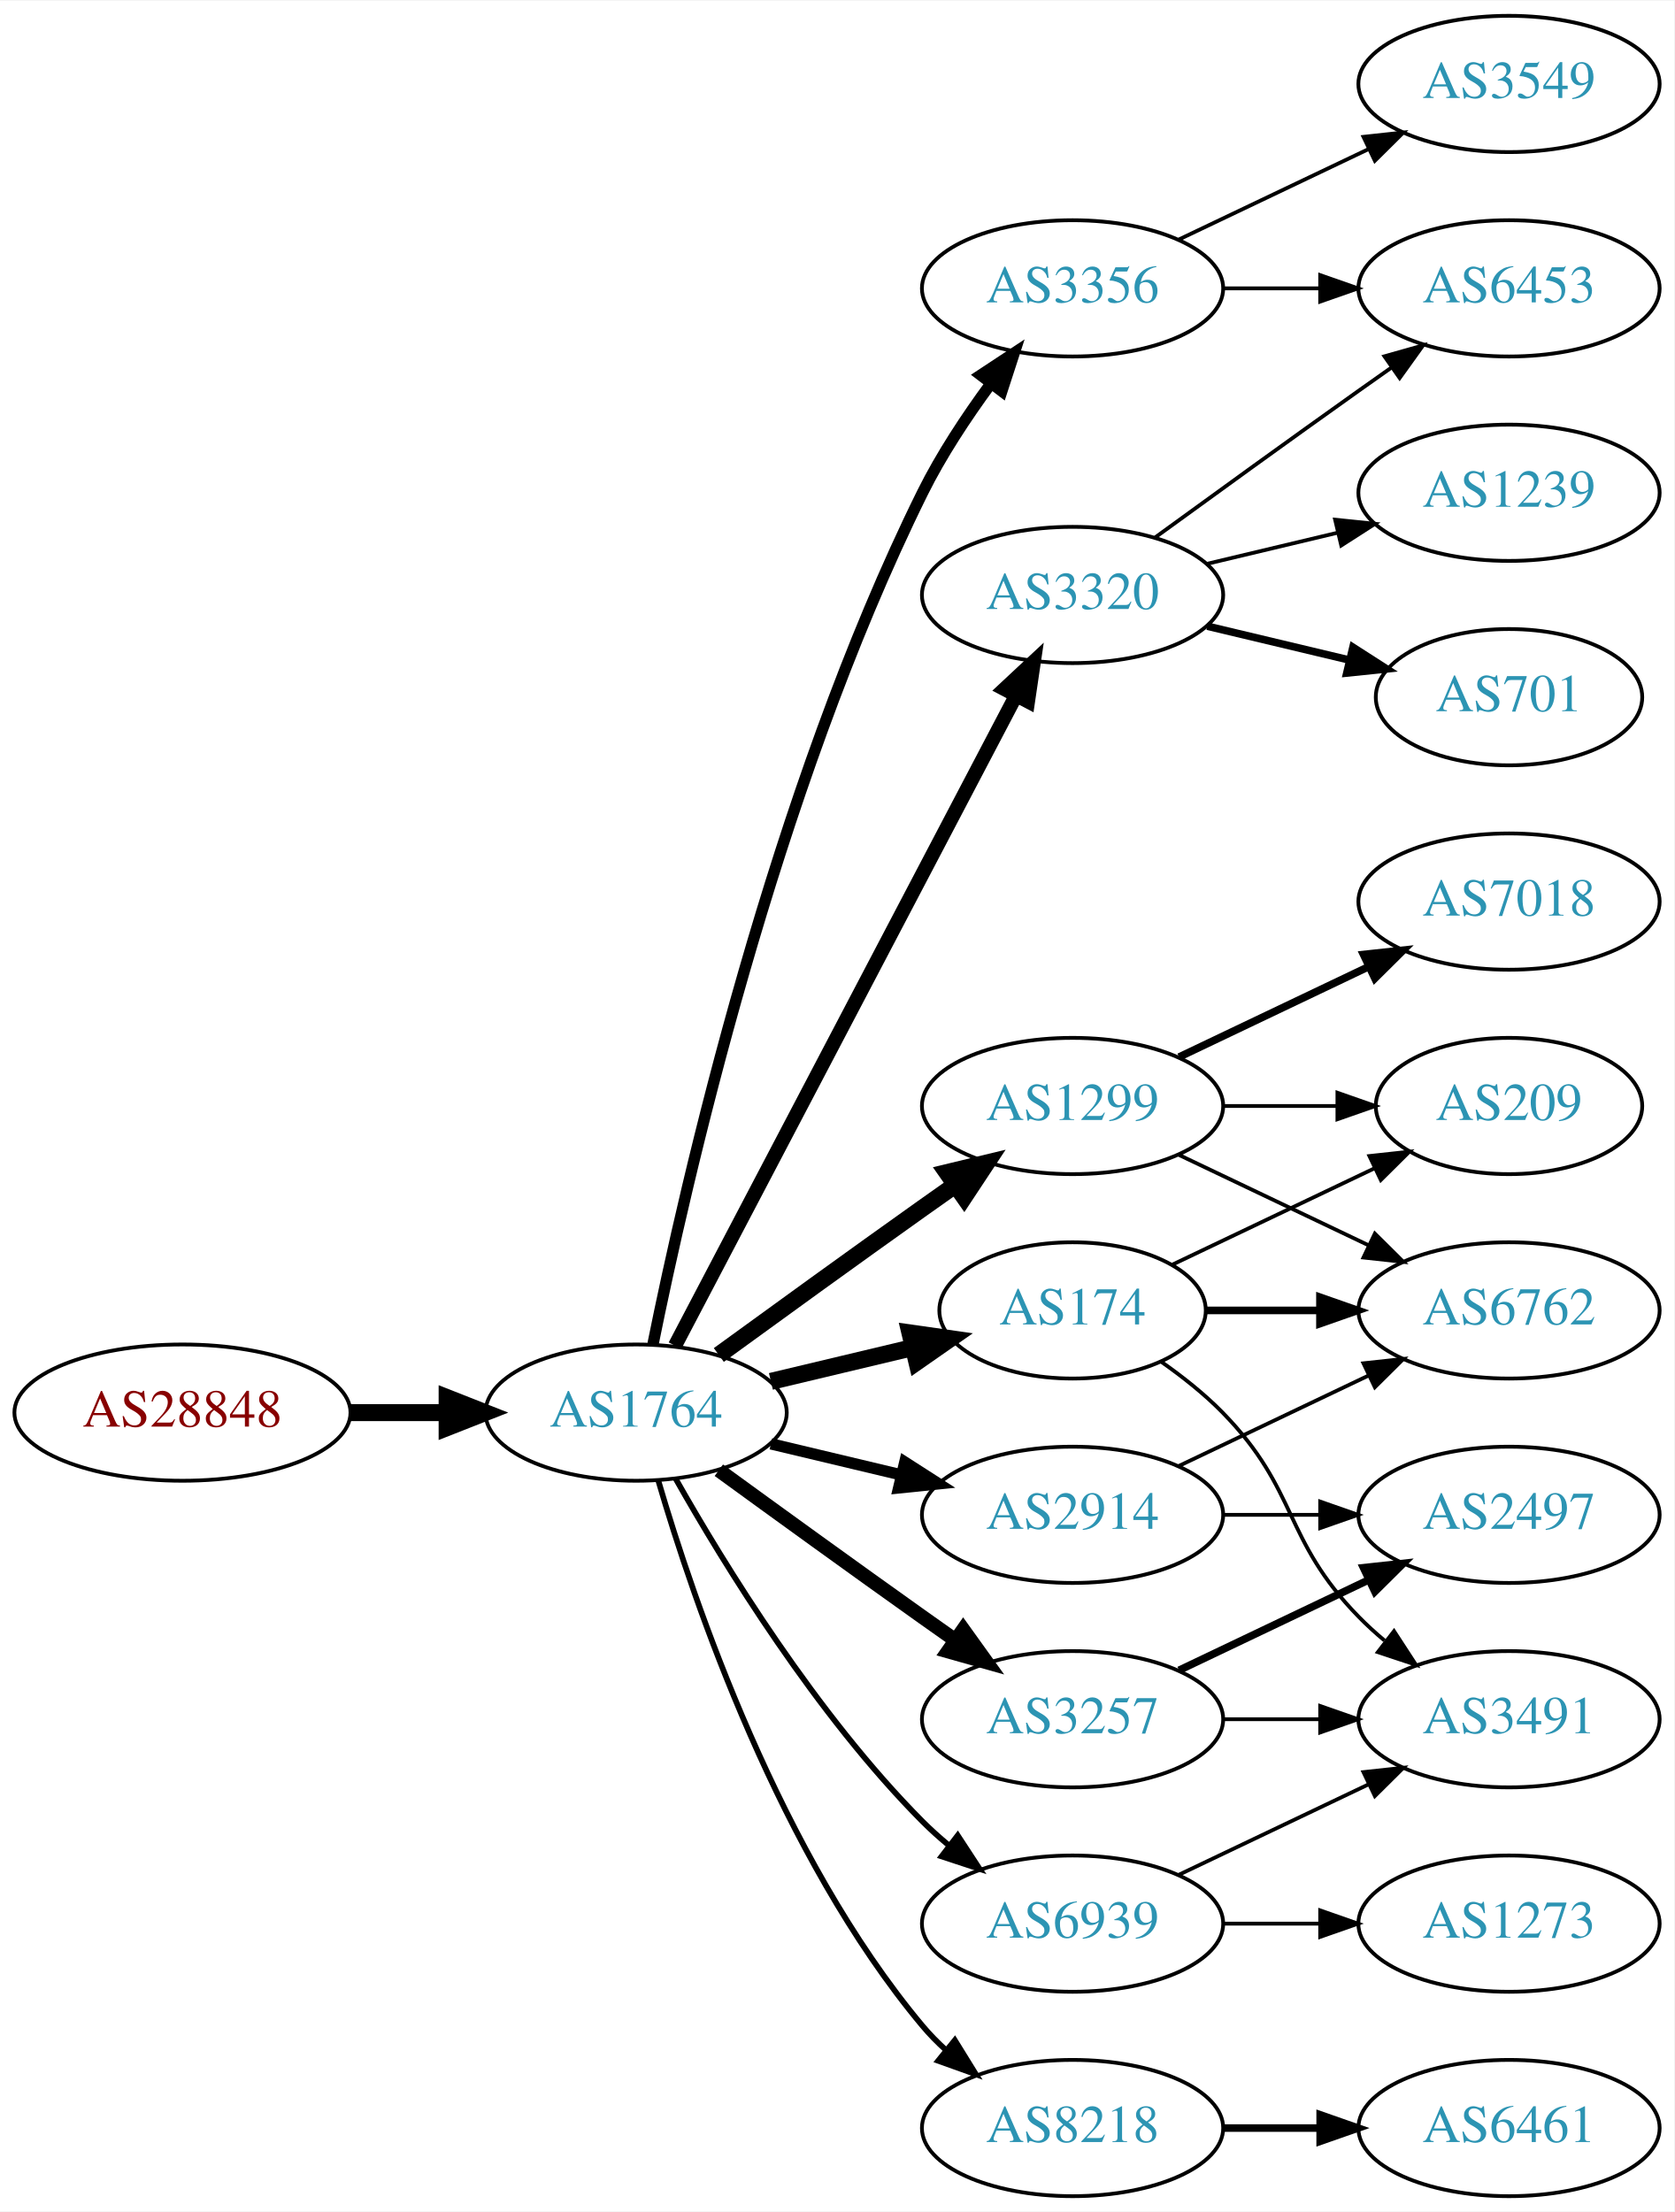
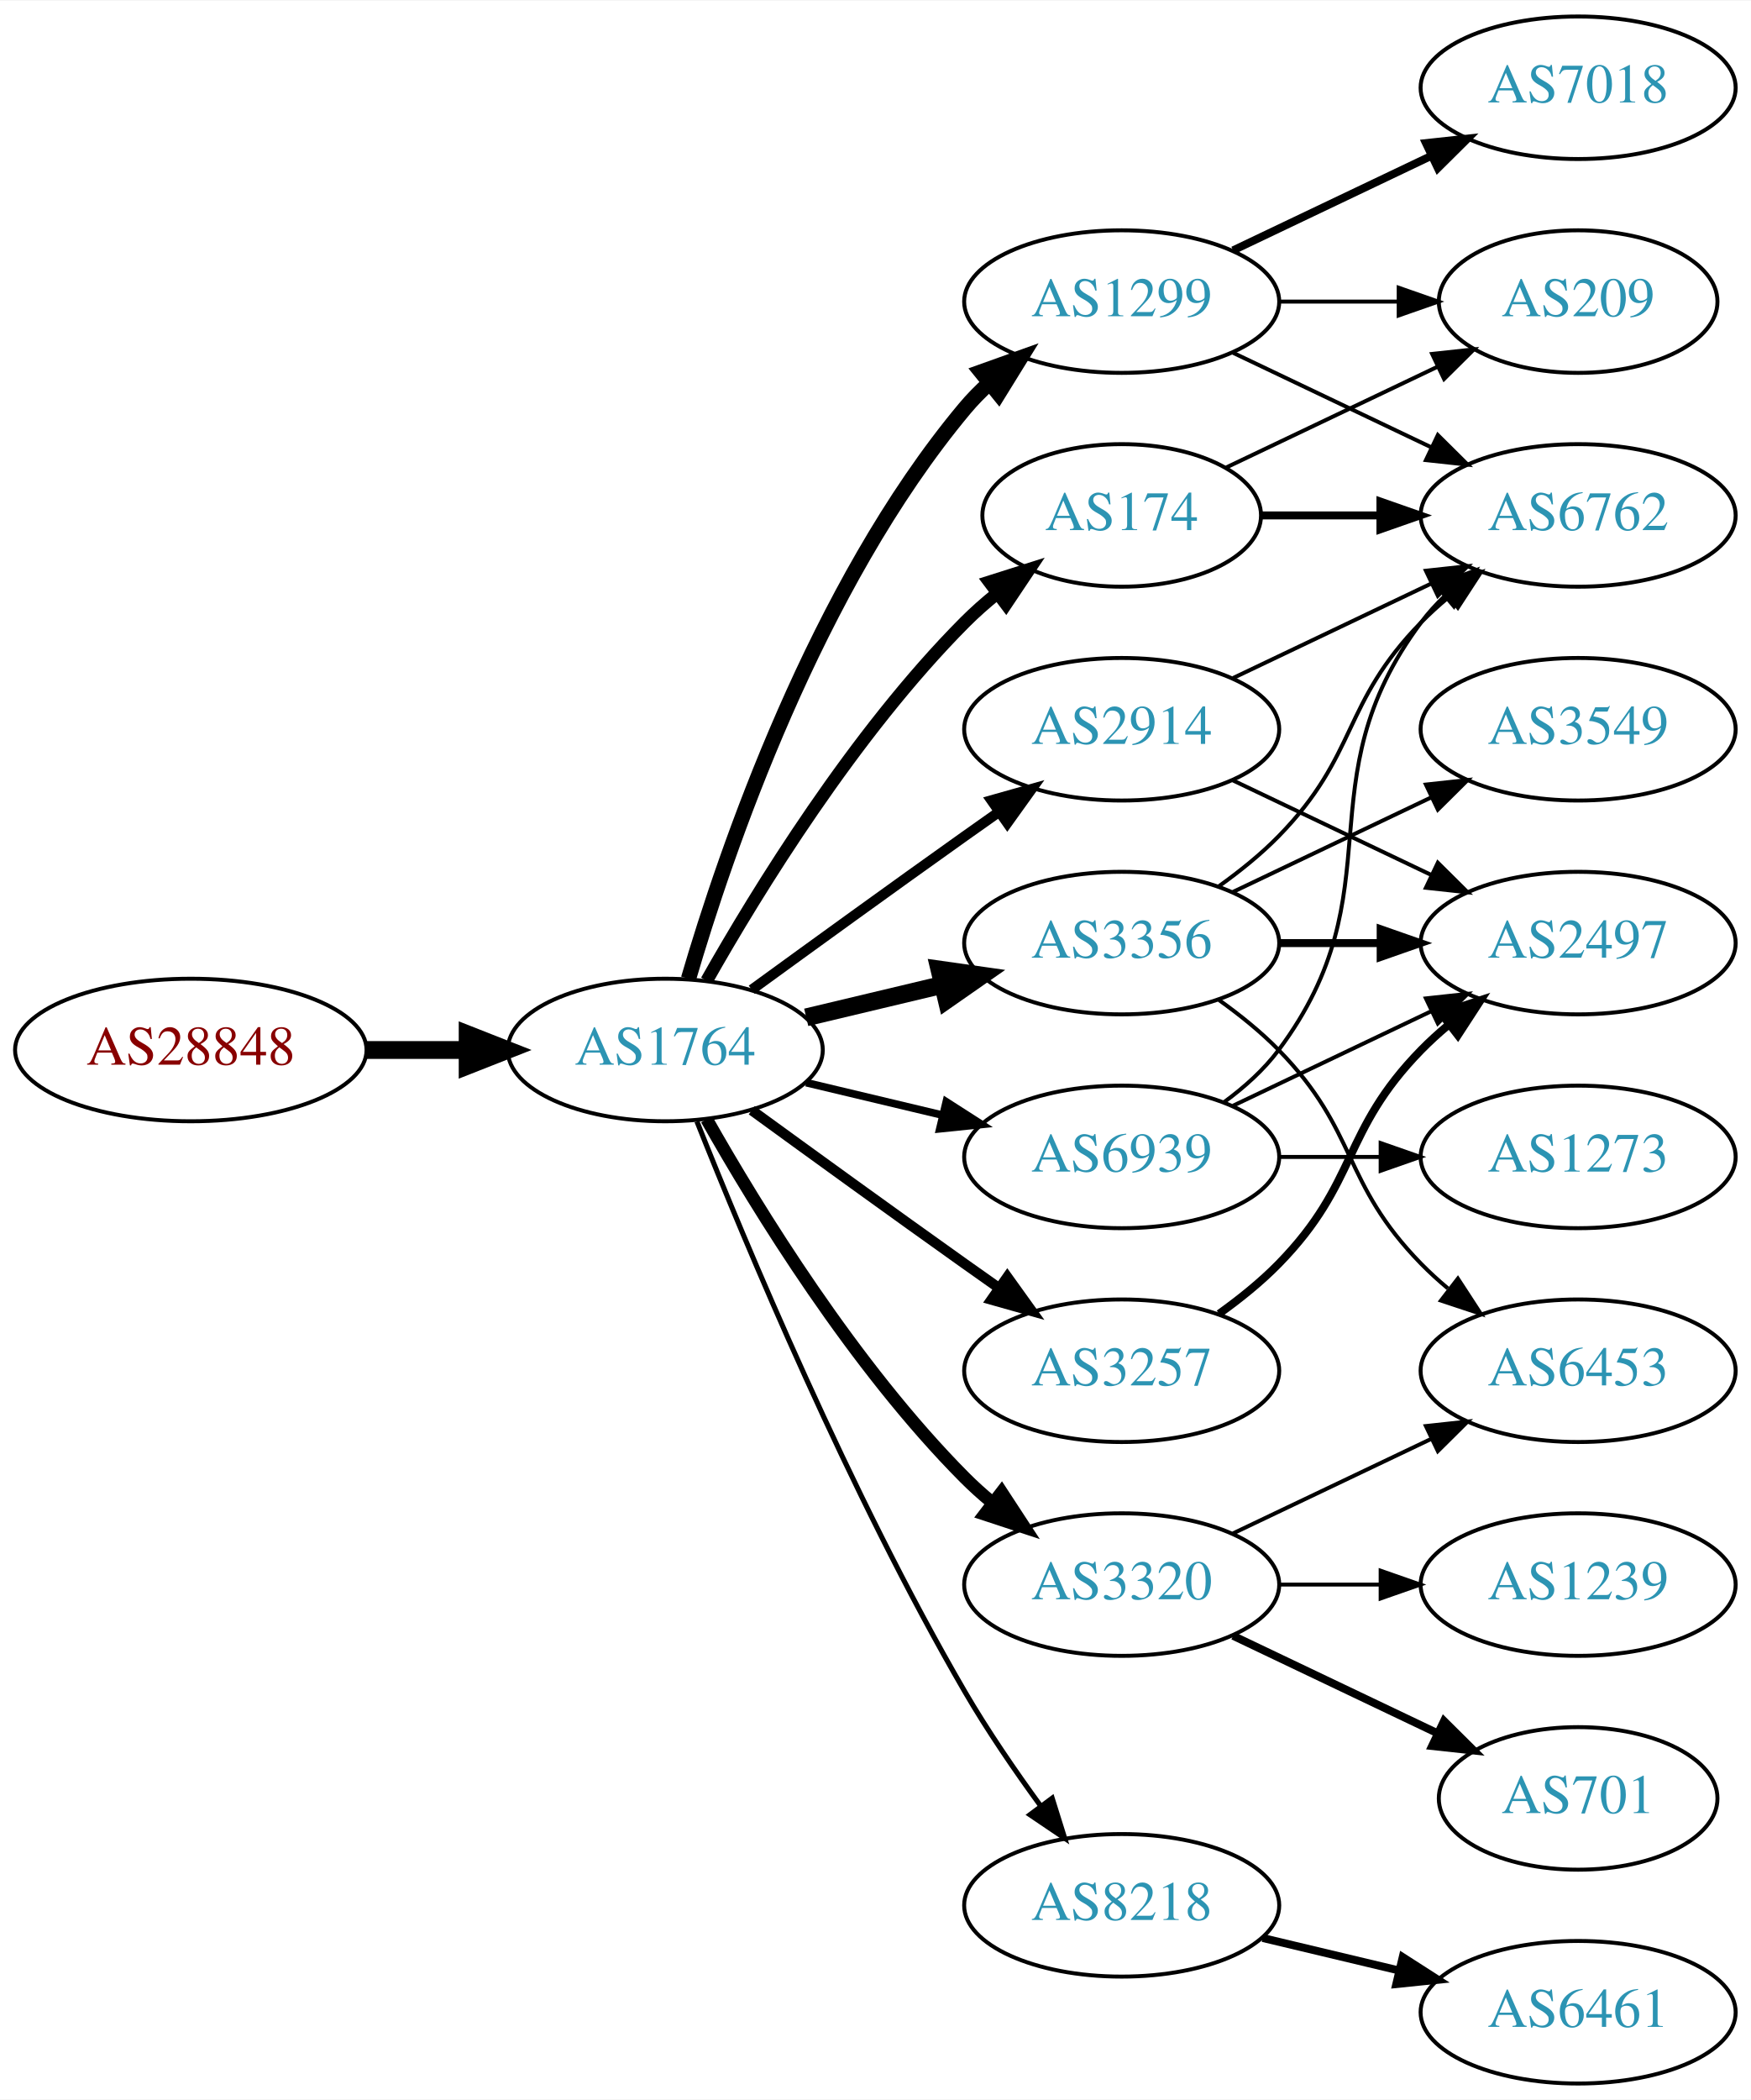
- <svg xmlns="http://www.w3.org/2000/svg" xmlns:xlink="http://www.w3.org/1999/xlink" width="442pt" height="584pt" viewBox="0.00 0.00 442.27 584.00">
-   <g id="graph0" class="graph" transform="scale(1 1) rotate(0) translate(4 580)">
-     <polygon fill="white" stroke="none" points="-4,4 -4,-580 438.271,-580 438.271,4 -4,4" />
+ <svg xmlns="http://www.w3.org/2000/svg" xmlns:xlink="http://www.w3.org/1999/xlink" width="442pt" height="530pt" viewBox="0.00 0.00 442.27 530.00">
+   <g id="graph0" class="graph" transform="scale(1 1) rotate(0) translate(4 526)">
+     <polygon fill="white" stroke="none" points="-4,4 -4,-526 438.271,-526 438.271,4 -4,4" />
    <g id="node1" class="node">
      <g id="a_node1">
        <a xlink:href="/asn/28848" xlink:title="AS28848 ~ UNIDO-AS [AT]">
-           <ellipse fill="#ffffff" stroke="black" cx="44.196" cy="-207" rx="44.393" ry="18" />
-           <text text-anchor="middle" x="44.196" y="-203.3" font-family="Times,serif" font-size="14.00" fill="#880000">AS28848</text>
+           <ellipse fill="#ffffff" stroke="black" cx="44.196" cy="-261" rx="44.393" ry="18" />
+           <text text-anchor="middle" x="44.196" y="-257.3" font-family="Times,serif" font-size="14.00" fill="#880000">AS28848</text>
        </a>
      </g>
    </g>
    <g id="node2" class="node">
      <g id="a_node2">
        <a xlink:href="/asn/1764" xlink:title="AS1764 ~ NEXTLAYER-AS [AT]">
-           <ellipse fill="#ffffff" stroke="black" cx="164.039" cy="-207" rx="39.794" ry="18" />
-           <text text-anchor="middle" x="164.039" y="-203.3" font-family="Times,serif" font-size="14.00" fill="#2c94b3">AS1764</text>
+           <ellipse fill="#ffffff" stroke="black" cx="164.039" cy="-261" rx="39.794" ry="18" />
+           <text text-anchor="middle" x="164.039" y="-257.3" font-family="Times,serif" font-size="14.00" fill="#2c94b3">AS1764</text>
        </a>
      </g>
    </g>
    <g id="edge1" class="edge">
-       <path fill="none" stroke="black" stroke-width="4.5" d="M88.407,-207C96.72,-207 105.482,-207 113.965,-207" />
-       <polygon fill="black" stroke="black" stroke-width="4.5" points="114.123,-210.938 124.123,-207 114.123,-203.063 114.123,-210.938" />
+       <path fill="none" stroke="black" stroke-width="4.5" d="M88.407,-261C96.72,-261 105.482,-261 113.965,-261" />
+       <polygon fill="black" stroke="black" stroke-width="4.5" points="114.123,-264.938 124.123,-261 114.123,-257.063 114.123,-264.938" />
    </g>
    <g id="node3" class="node">
      <g id="a_node3">
-         <a xlink:href="/asn/1299" xlink:title="AS1299 ~ Telia Carrier [EU]">
+         <a xlink:href="/asn/3356" xlink:title="AS3356 ~ Level 3 Parent, LLC [US]">
          <ellipse fill="#ffffff" stroke="black" cx="279.332" cy="-288" rx="39.794" ry="18" />
-           <text text-anchor="middle" x="279.332" y="-284.3" font-family="Times,serif" font-size="14.00" fill="#2c94b3">AS1299</text>
+           <text text-anchor="middle" x="279.332" y="-284.3" font-family="Times,serif" font-size="14.00" fill="#2c94b3">AS3356</text>
        </a>
      </g>
    </g>
    <g id="edge2" class="edge">
-       <path fill="none" stroke="black" stroke-width="4.5" d="M185.887,-222.222C200.821,-233.091 221.435,-248.025 239.685,-261 242.506,-263.005 245.449,-265.085 248.397,-267.159" />
-       <polygon fill="black" stroke="black" stroke-width="4.5" points="246.173,-270.409 256.621,-272.926 250.694,-263.961 246.173,-270.409" />
+       <path fill="none" stroke="black" stroke-width="4.5" d="M199.646,-269.248C210.517,-271.838 222.671,-274.735 234.114,-277.462" />
+       <polygon fill="black" stroke="black" stroke-width="4.5" points="233.296,-281.315 243.936,-279.803 235.122,-273.654 233.296,-281.315" />
    </g>
    <g id="node4" class="node">
      <g id="a_node4">
-         <a xlink:href="/asn/3356" xlink:title="AS3356 ~ Level 3 Parent, LLC [US]">
-           <ellipse fill="#ffffff" stroke="black" cx="279.332" cy="-504" rx="39.794" ry="18" />
-           <text text-anchor="middle" x="279.332" y="-500.3" font-family="Times,serif" font-size="14.00" fill="#2c94b3">AS3356</text>
+         <a xlink:href="/asn/1299" xlink:title="AS1299 ~ Telia Carrier [EU]">
+           <ellipse fill="#ffffff" stroke="black" cx="279.332" cy="-450" rx="39.794" ry="18" />
+           <text text-anchor="middle" x="279.332" y="-446.3" font-family="Times,serif" font-size="14.00" fill="#2c94b3">AS1299</text>
        </a>
      </g>
    </g>
    <g id="edge3" class="edge">
-       <path fill="none" stroke="black" stroke-width="3" d="M168.508,-225.129C176.877,-266.556 200.433,-370.696 239.685,-450 244.595,-459.919 251.257,-469.992 257.666,-478.71" />
-       <polygon fill="black" stroke="black" stroke-width="3" points="255.075,-481.084 263.918,-486.919 260.644,-476.843 255.075,-481.084" />
+       <path fill="none" stroke="black" stroke-width="3.857" d="M169.913,-279.002C179.227,-310.844 202.043,-377.981 239.685,-423 241.555,-425.237 243.654,-427.374 245.88,-429.396" />
+       <polygon fill="black" stroke="black" stroke-width="3.857" points="243.823,-432.234 253.799,-435.804 248.227,-426.793 243.823,-432.234" />
    </g>
    <g id="node5" class="node">
      <g id="a_node5">
-         <a xlink:href="/asn/3320" xlink:title="AS3320 ~ DTAG [DE]">
-           <ellipse fill="#ffffff" stroke="black" cx="279.332" cy="-423" rx="39.794" ry="18" />
-           <text text-anchor="middle" x="279.332" y="-419.3" font-family="Times,serif" font-size="14.00" fill="#2c94b3">AS3320</text>
+         <a xlink:href="/asn/3257" xlink:title="AS3257 ~ GTT [DE]">
+           <ellipse fill="#ffffff" stroke="black" cx="279.332" cy="-180" rx="39.794" ry="18" />
+           <text text-anchor="middle" x="279.332" y="-176.3" font-family="Times,serif" font-size="14.00" fill="#2c94b3">AS3257</text>
        </a>
      </g>
    </g>
    <g id="edge4" class="edge">
-       <path fill="none" stroke="black" stroke-width="3.75" d="M174.31,-224.676C194.151,-262.505 240.829,-351.499 264.316,-396.278" />
-       <polygon fill="black" stroke="black" stroke-width="3.75" points="261.347,-398.152 269.091,-405.383 267.546,-394.901 261.347,-398.152" />
+       <path fill="none" stroke="black" stroke-width="2.571" d="M185.887,-245.778C200.821,-234.909 221.435,-219.975 239.685,-207 242.506,-204.995 245.449,-202.915 248.397,-200.841" />
+       <polygon fill="black" stroke="black" stroke-width="2.571" points="250.443,-203.681 256.621,-195.074 246.424,-197.95 250.443,-203.681" />
    </g>
    <g id="node6" class="node">
      <g id="a_node6">
-         <a xlink:href="/asn/3257" xlink:title="AS3257 ~ GTT [DE]">
+         <a xlink:href="/asn/3320" xlink:title="AS3320 ~ DTAG [DE]">
          <ellipse fill="#ffffff" stroke="black" cx="279.332" cy="-126" rx="39.794" ry="18" />
-           <text text-anchor="middle" x="279.332" y="-122.3" font-family="Times,serif" font-size="14.00" fill="#2c94b3">AS3257</text>
+           <text text-anchor="middle" x="279.332" y="-122.3" font-family="Times,serif" font-size="14.00" fill="#2c94b3">AS3320</text>
        </a>
      </g>
    </g>
    <g id="edge5" class="edge">
-       <path fill="none" stroke="black" stroke-width="3.75" d="M185.887,-191.778C200.821,-180.909 221.435,-165.975 239.685,-153 242.506,-150.995 245.449,-148.915 248.397,-146.841" />
-       <polygon fill="black" stroke="black" stroke-width="3.75" points="250.443,-149.681 256.621,-141.074 246.424,-143.95 250.443,-149.681" />
+       <path fill="none" stroke="black" stroke-width="3.214" d="M174.498,-243.51C187.28,-220.904 211.712,-181.114 239.685,-153 241.796,-150.879 244.092,-148.812 246.477,-146.829" />
+       <polygon fill="black" stroke="black" stroke-width="3.214" points="248.993,-149.31 254.793,-140.444 244.73,-143.758 248.993,-149.31" />
    </g>
    <g id="node7" class="node">
      <g id="a_node7">
        <a xlink:href="/asn/8218" xlink:title="AS8218 ~ legacy Neotelecoms [FR]">
-           <ellipse fill="#ffffff" stroke="black" cx="279.332" cy="-18" rx="39.794" ry="18" />
-           <text text-anchor="middle" x="279.332" y="-14.3" font-family="Times,serif" font-size="14.00" fill="#2c94b3">AS8218</text>
+           <ellipse fill="#ffffff" stroke="black" cx="279.332" cy="-45" rx="39.794" ry="18" />
+           <text text-anchor="middle" x="279.332" y="-41.3" font-family="Times,serif" font-size="14.00" fill="#2c94b3">AS8218</text>
        </a>
      </g>
    </g>
    <g id="edge6" class="edge">
-       <path fill="none" stroke="black" stroke-width="1.5" d="M169.913,-188.998C179.227,-157.156 202.043,-90.019 239.685,-45 241.555,-42.763 243.654,-40.626 245.88,-38.604" />
-       <polygon fill="black" stroke="black" stroke-width="1.5" points="248.227,-41.208 253.799,-32.196 243.823,-35.766 248.227,-41.208" />
+       <path fill="none" stroke="black" stroke-width="1.286" d="M172.042,-242.949C184.169,-212.43 210.587,-149.067 239.685,-99 245.392,-89.181 252.43,-78.922 258.929,-70.016" />
+       <polygon fill="black" stroke="black" stroke-width="1.286" points="261.77,-72.061 264.934,-61.95 256.155,-67.881 261.77,-72.061" />
    </g>
    <g id="node8" class="node">
      <g id="a_node8">
-         <a xlink:href="/asn/2914" xlink:title="AS2914 ~ NTT America, Inc. [US]">
-           <ellipse fill="#ffffff" stroke="black" cx="279.332" cy="-180" rx="39.794" ry="18" />
-           <text text-anchor="middle" x="279.332" y="-176.3" font-family="Times,serif" font-size="14.00" fill="#2c94b3">AS2914</text>
+         <a xlink:href="/asn/174" xlink:title="AS174 ~ Cogent Communications [US]">
+           <ellipse fill="#ffffff" stroke="black" cx="279.332" cy="-396" rx="35.194" ry="18" />
+           <text text-anchor="middle" x="279.332" y="-392.3" font-family="Times,serif" font-size="14.00" fill="#2c94b3">AS174</text>
        </a>
      </g>
    </g>
    <g id="edge7" class="edge">
-       <path fill="none" stroke="black" stroke-width="3" d="M199.646,-198.752C210.517,-196.162 222.671,-193.265 234.114,-190.538" />
-       <polygon fill="black" stroke="black" stroke-width="3" points="235.02,-193.92 243.936,-188.197 233.397,-187.111 235.02,-193.92" />
+       <path fill="none" stroke="black" stroke-width="3.214" d="M174.498,-278.49C187.28,-301.096 211.712,-340.886 239.685,-369 242.185,-371.513 244.946,-373.949 247.807,-376.261" />
+       <polygon fill="black" stroke="black" stroke-width="3.214" points="245.905,-379.21 256.004,-382.413 250.108,-373.611 245.905,-379.21" />
    </g>
    <g id="node9" class="node">
      <g id="a_node9">
-         <a xlink:href="/asn/174" xlink:title="AS174 ~ Cogent Communications [US]">
-           <ellipse fill="#ffffff" stroke="black" cx="279.332" cy="-234" rx="35.194" ry="18" />
-           <text text-anchor="middle" x="279.332" y="-230.3" font-family="Times,serif" font-size="14.00" fill="#2c94b3">AS174</text>
+         <a xlink:href="/asn/2914" xlink:title="AS2914 ~ NTT America, Inc. [US]">
+           <ellipse fill="#ffffff" stroke="black" cx="279.332" cy="-342" rx="39.794" ry="18" />
+           <text text-anchor="middle" x="279.332" y="-338.3" font-family="Times,serif" font-size="14.00" fill="#2c94b3">AS2914</text>
        </a>
      </g>
    </g>
    <g id="edge8" class="edge">
-       <path fill="none" stroke="black" stroke-width="4.5" d="M199.646,-215.248C211.44,-218.058 224.745,-221.229 237.013,-224.153" />
-       <polygon fill="black" stroke="black" stroke-width="4.5" points="236.377,-228.049 247.018,-226.537 238.203,-220.389 236.377,-228.049" />
+       <path fill="none" stroke="black" stroke-width="2.571" d="M185.887,-276.222C200.821,-287.091 221.435,-302.025 239.685,-315 242.506,-317.005 245.449,-319.085 248.397,-321.159" />
+       <polygon fill="black" stroke="black" stroke-width="2.571" points="246.424,-324.05 256.621,-326.926 250.443,-318.319 246.424,-324.05" />
    </g>
    <g id="node10" class="node">
      <g id="a_node10">
        <a xlink:href="/asn/6939" xlink:title="AS6939 ~ Hurricane Electric LLC [US]">
-           <ellipse fill="#ffffff" stroke="black" cx="279.332" cy="-72" rx="39.794" ry="18" />
-           <text text-anchor="middle" x="279.332" y="-68.3" font-family="Times,serif" font-size="14.00" fill="#2c94b3">AS6939</text>
+           <ellipse fill="#ffffff" stroke="black" cx="279.332" cy="-234" rx="39.794" ry="18" />
+           <text text-anchor="middle" x="279.332" y="-230.3" font-family="Times,serif" font-size="14.00" fill="#2c94b3">AS6939</text>
        </a>
      </g>
    </g>
    <g id="edge9" class="edge">
-       <path fill="none" stroke="black" stroke-width="1.5" d="M174.498,-189.51C187.28,-166.904 211.712,-127.114 239.685,-99 241.796,-96.879 244.092,-94.812 246.477,-92.829" />
-       <polygon fill="black" stroke="black" stroke-width="1.5" points="248.993,-95.31 254.793,-86.444 244.73,-89.758 248.993,-95.31" />
+       <path fill="none" stroke="black" stroke-width="1.929" d="M199.646,-252.752C210.517,-250.162 222.671,-247.265 234.114,-244.538" />
+       <polygon fill="black" stroke="black" stroke-width="1.929" points="235.02,-247.92 243.936,-242.197 233.397,-241.111 235.02,-247.92" />
+     </g>
+     <g id="node11" class="node">
+       <g id="a_node11">
+         <a xlink:href="/asn/6762" xlink:title="AS6762 ~ TELECOM ITALIA SPARKLE S.p.A. [IT]">
+           <ellipse fill="#ffffff" stroke="black" cx="394.625" cy="-396" rx="39.794" ry="18" />
+           <text text-anchor="middle" x="394.625" y="-392.3" font-family="Times,serif" font-size="14.00" fill="#2c94b3">AS6762</text>
+         </a>
+       </g>
+     </g>
+     <g id="edge10" class="edge">
+       <path fill="none" stroke="black" d="M303.926,-302.389C309.182,-306.148 314.513,-310.437 318.978,-315 339.151,-335.617 334.806,-348.383 354.978,-369 357.071,-371.139 359.354,-373.218 361.731,-375.21" />
+       <polygon fill="black" stroke="black" points="359.974,-378.275 370.031,-381.611 364.249,-372.732 359.974,-378.275" />
+     </g>
+     <g id="node12" class="node">
+       <g id="a_node12">
+         <a xlink:href="/asn/2497" xlink:title="AS2497 ~ Internet Initiative Japan Inc. [JP]">
+           <ellipse fill="#ffffff" stroke="black" cx="394.625" cy="-288" rx="39.794" ry="18" />
+           <text text-anchor="middle" x="394.625" y="-284.3" font-family="Times,serif" font-size="14.00" fill="#2c94b3">AS2497</text>
+         </a>
+       </g>
+     </g>
+     <g id="edge11" class="edge">
+       <path fill="none" stroke="black" stroke-width="2" d="M319.004,-288C327.207,-288 335.971,-288 344.503,-288" />
+       <polygon fill="black" stroke="black" stroke-width="2" points="344.742,-291.5 354.742,-288 344.742,-284.5 344.742,-291.5" />
+     </g>
+     <g id="node13" class="node">
+       <g id="a_node13">
+         <a xlink:href="/asn/6453" xlink:title="AS6453 ~ TATA COMMUNICATIONS (AMERICA) INC [US]">
+           <ellipse fill="#ffffff" stroke="black" cx="394.625" cy="-180" rx="39.794" ry="18" />
+           <text text-anchor="middle" x="394.625" y="-176.3" font-family="Times,serif" font-size="14.00" fill="#2c94b3">AS6453</text>
+         </a>
+       </g>
+     </g>
+     <g id="edge12" class="edge">
+       <path fill="none" stroke="black" d="M303.926,-273.611C309.182,-269.852 314.513,-265.563 318.978,-261 339.151,-240.383 334.806,-227.617 354.978,-207 357.071,-204.861 359.354,-202.782 361.731,-200.79" />
+       <polygon fill="black" stroke="black" points="364.249,-203.268 370.031,-194.389 359.974,-197.725 364.249,-203.268" />
+     </g>
+     <g id="node14" class="node">
+       <g id="a_node14">
+         <a xlink:href="/asn/3549" xlink:title="AS3549 ~ Level 3 Parent, LLC [US]">
+           <ellipse fill="#ffffff" stroke="black" cx="394.625" cy="-342" rx="39.794" ry="18" />
+           <text text-anchor="middle" x="394.625" y="-338.3" font-family="Times,serif" font-size="14.00" fill="#2c94b3">AS3549</text>
+         </a>
+       </g>
+     </g>
+     <g id="edge13" class="edge">
+       <path fill="none" stroke="black" d="M307.468,-300.934C322.462,-308.081 341.283,-317.052 357.506,-324.785" />
+       <polygon fill="black" stroke="black" points="356.177,-328.028 366.71,-329.171 359.188,-321.709 356.177,-328.028" />
+     </g>
+     <g id="edge15" class="edge">
+       <path fill="none" stroke="black" d="M307.468,-437.066C322.462,-429.919 341.283,-420.948 357.506,-413.215" />
+       <polygon fill="black" stroke="black" points="359.188,-416.291 366.71,-408.829 356.177,-409.972 359.188,-416.291" />
+     </g>
+     <g id="node15" class="node">
+       <g id="a_node15">
+         <a xlink:href="/asn/7018" xlink:title="AS7018 ~ AT&amp;T Services, Inc. [US]">
+           <ellipse fill="#ffffff" stroke="black" cx="394.625" cy="-504" rx="39.794" ry="18" />
+           <text text-anchor="middle" x="394.625" y="-500.3" font-family="Times,serif" font-size="14.00" fill="#2c94b3">AS7018</text>
+         </a>
+       </g>
+     </g>
+     <g id="edge16" class="edge">
+       <path fill="none" stroke="black" stroke-width="2" d="M307.468,-462.934C322.462,-470.081 341.283,-479.052 357.506,-486.785" />
+       <polygon fill="black" stroke="black" stroke-width="2" points="356.177,-490.028 366.71,-491.171 359.188,-483.709 356.177,-490.028" />
+     </g>
+     <g id="node16" class="node">
+       <g id="a_node16">
+         <a xlink:href="/asn/209" xlink:title="AS209 ~ CenturyLink Communications, LLC [US]">
+           <ellipse fill="#ffffff" stroke="black" cx="394.625" cy="-450" rx="35.194" ry="18" />
+           <text text-anchor="middle" x="394.625" y="-446.3" font-family="Times,serif" font-size="14.00" fill="#2c94b3">AS209</text>
+         </a>
+       </g>
+     </g>
+     <g id="edge17" class="edge">
+       <path fill="none" stroke="black" d="M319.004,-450C328.709,-450 339.2,-450 349.163,-450" />
+       <polygon fill="black" stroke="black" points="349.299,-453.5 359.299,-450 349.299,-446.5 349.299,-453.5" />
+     </g>
+     <g id="edge14" class="edge">
+       <path fill="none" stroke="black" stroke-width="2" d="M303.926,-194.389C309.182,-198.148 314.513,-202.437 318.978,-207 339.151,-227.617 334.806,-240.383 354.978,-261 357.071,-263.139 359.354,-265.218 361.731,-267.21" />
+       <polygon fill="black" stroke="black" stroke-width="2" points="359.974,-270.275 370.031,-273.611 364.249,-264.732 359.974,-270.275" />
+     </g>
+     <g id="edge20" class="edge">
+       <path fill="none" stroke="black" d="M307.468,-138.934C322.462,-146.081 341.283,-155.052 357.506,-162.785" />
+       <polygon fill="black" stroke="black" points="356.177,-166.028 366.71,-167.171 359.188,-159.709 356.177,-166.028" />
+     </g>
+     <g id="node17" class="node">
+       <g id="a_node17">
+         <a xlink:href="/asn/1239" xlink:title="AS1239 ~ Sprint [US]">
+           <ellipse fill="#ffffff" stroke="black" cx="394.625" cy="-126" rx="39.794" ry="18" />
+           <text text-anchor="middle" x="394.625" y="-122.3" font-family="Times,serif" font-size="14.00" fill="#2c94b3">AS1239</text>
+         </a>
+       </g>
+     </g>
+     <g id="edge18" class="edge">
+       <path fill="none" stroke="black" d="M319.004,-126C327.207,-126 335.971,-126 344.503,-126" />
+       <polygon fill="black" stroke="black" points="344.742,-129.5 354.742,-126 344.742,-122.5 344.742,-129.5" />
    </g>
    <g id="node18" class="node">
      <g id="a_node18">
-         <a xlink:href="/asn/6762" xlink:title="AS6762 ~ TELECOM ITALIA SPARKLE S.p.A. [IT]">
-           <ellipse fill="#ffffff" stroke="black" cx="394.625" cy="-234" rx="39.794" ry="18" />
-           <text text-anchor="middle" x="394.625" y="-230.3" font-family="Times,serif" font-size="14.00" fill="#2c94b3">AS6762</text>
-         </a>
-       </g>
-     </g>
-     <g id="edge21" class="edge">
-       <path fill="none" stroke="black" d="M307.468,-275.066C322.462,-267.919 341.283,-258.948 357.506,-251.215" />
-       <polygon fill="black" stroke="black" points="359.188,-254.291 366.71,-246.829 356.177,-247.972 359.188,-254.291" />
+         <a xlink:href="/asn/701" xlink:title="AS701 ~ UUNET [US]">
+           <ellipse fill="#ffffff" stroke="black" cx="394.625" cy="-72" rx="35.194" ry="18" />
+           <text text-anchor="middle" x="394.625" y="-68.3" font-family="Times,serif" font-size="14.00" fill="#2c94b3">AS701</text>
+         </a>
+       </g>
+     </g>
+     <g id="edge19" class="edge">
+       <path fill="none" stroke="black" stroke-width="2" d="M307.468,-113.066C322.9,-105.71 342.385,-96.423 358.92,-88.541" />
+       <polygon fill="black" stroke="black" stroke-width="2" points="360.741,-91.551 368.262,-84.089 357.729,-85.232 360.741,-91.551" />
    </g>
    <g id="node19" class="node">
      <g id="a_node19">
-         <a xlink:href="/asn/7018" xlink:title="AS7018 ~ AT&amp;T Services, Inc. [US]">
-           <ellipse fill="#ffffff" stroke="black" cx="394.625" cy="-342" rx="39.794" ry="18" />
-           <text text-anchor="middle" x="394.625" y="-338.3" font-family="Times,serif" font-size="14.00" fill="#2c94b3">AS7018</text>
-         </a>
-       </g>
-     </g>
-     <g id="edge20" class="edge">
-       <path fill="none" stroke="black" stroke-width="2" d="M307.468,-300.934C322.462,-308.081 341.283,-317.052 357.506,-324.785" />
-       <polygon fill="black" stroke="black" stroke-width="2" points="356.177,-328.028 366.71,-329.171 359.188,-321.709 356.177,-328.028" />
-     </g>
-     <g id="node20" class="node">
-       <g id="a_node20">
-         <a xlink:href="/asn/209" xlink:title="AS209 ~ CenturyLink Communications, LLC [US]">
-           <ellipse fill="#ffffff" stroke="black" cx="394.625" cy="-288" rx="35.194" ry="18" />
-           <text text-anchor="middle" x="394.625" y="-284.3" font-family="Times,serif" font-size="14.00" fill="#2c94b3">AS209</text>
-         </a>
-       </g>
-     </g>
-     <g id="edge22" class="edge">
-       <path fill="none" stroke="black" d="M319.004,-288C328.709,-288 339.2,-288 349.163,-288" />
-       <polygon fill="black" stroke="black" points="349.299,-291.5 359.299,-288 349.299,-284.5 349.299,-291.5" />
-     </g>
-     <g id="node11" class="node">
-       <g id="a_node11">
-         <a xlink:href="/asn/6453" xlink:title="AS6453 ~ TATA COMMUNICATIONS (AMERICA) INC [US]">
-           <ellipse fill="#ffffff" stroke="black" cx="394.625" cy="-504" rx="39.794" ry="18" />
-           <text text-anchor="middle" x="394.625" y="-500.3" font-family="Times,serif" font-size="14.00" fill="#2c94b3">AS6453</text>
-         </a>
-       </g>
-     </g>
-     <g id="edge10" class="edge">
-       <path fill="none" stroke="black" d="M319.004,-504C327.207,-504 335.971,-504 344.503,-504" />
-       <polygon fill="black" stroke="black" points="344.742,-507.5 354.742,-504 344.742,-500.5 344.742,-507.5" />
-     </g>
-     <g id="node12" class="node">
-       <g id="a_node12">
-         <a xlink:href="/asn/3549" xlink:title="AS3549 ~ Level 3 Parent, LLC [US]">
-           <ellipse fill="#ffffff" stroke="black" cx="394.625" cy="-558" rx="39.794" ry="18" />
-           <text text-anchor="middle" x="394.625" y="-554.3" font-family="Times,serif" font-size="14.00" fill="#2c94b3">AS3549</text>
-         </a>
-       </g>
-     </g>
-     <g id="edge11" class="edge">
-       <path fill="none" stroke="black" d="M307.468,-516.934C322.462,-524.081 341.283,-533.052 357.506,-540.785" />
-       <polygon fill="black" stroke="black" points="356.177,-544.028 366.71,-545.171 359.188,-537.709 356.177,-544.028" />
-     </g>
-     <g id="edge14" class="edge">
-       <path fill="none" stroke="black" d="M301.18,-438.222C316.114,-449.091 336.727,-464.025 354.978,-477 357.799,-479.005 360.742,-481.085 363.69,-483.159" />
-       <polygon fill="black" stroke="black" points="361.717,-486.05 371.914,-488.926 365.736,-480.319 361.717,-486.05" />
-     </g>
-     <g id="node13" class="node">
-       <g id="a_node13">
-         <a xlink:href="/asn/1239" xlink:title="AS1239 ~ Sprint [US]">
-           <ellipse fill="#ffffff" stroke="black" cx="394.625" cy="-450" rx="39.794" ry="18" />
-           <text text-anchor="middle" x="394.625" y="-446.3" font-family="Times,serif" font-size="14.00" fill="#2c94b3">AS1239</text>
-         </a>
-       </g>
-     </g>
-     <g id="edge12" class="edge">
-       <path fill="none" stroke="black" d="M314.939,-431.248C325.81,-433.838 337.964,-436.735 349.407,-439.462" />
-       <polygon fill="black" stroke="black" points="348.69,-442.889 359.229,-441.803 350.313,-436.08 348.69,-442.889" />
-     </g>
-     <g id="node14" class="node">
-       <g id="a_node14">
-         <a xlink:href="/asn/701" xlink:title="AS701 ~ UUNET [US]">
-           <ellipse fill="#ffffff" stroke="black" cx="394.625" cy="-396" rx="35.194" ry="18" />
-           <text text-anchor="middle" x="394.625" y="-392.3" font-family="Times,serif" font-size="14.00" fill="#2c94b3">AS701</text>
-         </a>
-       </g>
-     </g>
-     <g id="edge13" class="edge">
-       <path fill="none" stroke="black" stroke-width="2" d="M314.939,-414.752C326.733,-411.942 340.038,-408.771 352.306,-405.847" />
-       <polygon fill="black" stroke="black" stroke-width="2" points="353.394,-409.186 362.311,-403.463 351.772,-402.376 353.394,-409.186" />
-     </g>
-     <g id="node15" class="node">
-       <g id="a_node15">
-         <a xlink:href="/asn/2497" xlink:title="AS2497 ~ Internet Initiative Japan Inc. [JP]">
-           <ellipse fill="#ffffff" stroke="black" cx="394.625" cy="-180" rx="39.794" ry="18" />
-           <text text-anchor="middle" x="394.625" y="-176.3" font-family="Times,serif" font-size="14.00" fill="#2c94b3">AS2497</text>
-         </a>
-       </g>
-     </g>
-     <g id="edge15" class="edge">
-       <path fill="none" stroke="black" stroke-width="2" d="M307.468,-138.934C322.462,-146.081 341.283,-155.052 357.506,-162.785" />
-       <polygon fill="black" stroke="black" stroke-width="2" points="356.177,-166.028 366.71,-167.171 359.188,-159.709 356.177,-166.028" />
-     </g>
-     <g id="node16" class="node">
-       <g id="a_node16">
-         <a xlink:href="/asn/3491" xlink:title="AS3491 ~ PCCW Global, Inc. [US]">
-           <ellipse fill="#ffffff" stroke="black" cx="394.625" cy="-126" rx="39.794" ry="18" />
-           <text text-anchor="middle" x="394.625" y="-122.3" font-family="Times,serif" font-size="14.00" fill="#2c94b3">AS3491</text>
-         </a>
-       </g>
-     </g>
-     <g id="edge16" class="edge">
-       <path fill="none" stroke="black" d="M319.004,-126C327.207,-126 335.971,-126 344.503,-126" />
-       <polygon fill="black" stroke="black" points="344.742,-129.5 354.742,-126 344.742,-122.5 344.742,-129.5" />
-     </g>
-     <g id="node17" class="node">
-       <g id="a_node17">
        <a xlink:href="/asn/6461" xlink:title="AS6461 ~ Zayo Bandwidth [US]">
          <ellipse fill="#ffffff" stroke="black" cx="394.625" cy="-18" rx="39.794" ry="18" />
          <text text-anchor="middle" x="394.625" y="-14.3" font-family="Times,serif" font-size="14.00" fill="#2c94b3">AS6461</text>
        </a>
      </g>
    </g>
-     <g id="edge17" class="edge">
-       <path fill="none" stroke="black" stroke-width="2" d="M319.004,-18C327.207,-18 335.971,-18 344.503,-18" />
-       <polygon fill="black" stroke="black" stroke-width="2" points="344.742,-21.5 354.742,-18 344.742,-14.5 344.742,-21.5" />
-     </g>
-     <g id="edge18" class="edge">
-       <path fill="none" stroke="black" d="M319.004,-180C327.207,-180 335.971,-180 344.503,-180" />
-       <polygon fill="black" stroke="black" points="344.742,-183.5 354.742,-180 344.742,-176.5 344.742,-183.5" />
-     </g>
-     <g id="edge19" class="edge">
-       <path fill="none" stroke="black" d="M307.468,-192.934C322.462,-200.081 341.283,-209.052 357.506,-216.785" />
-       <polygon fill="black" stroke="black" points="356.177,-220.028 366.71,-221.171 359.188,-213.709 356.177,-220.028" />
+     <g id="edge21" class="edge">
+       <path fill="none" stroke="black" stroke-width="2" d="M314.939,-36.752C325.81,-34.162 337.964,-31.265 349.407,-28.538" />
+       <polygon fill="black" stroke="black" stroke-width="2" points="350.313,-31.92 359.229,-26.197 348.69,-25.111 350.313,-31.92" />
+     </g>
+     <g id="edge22" class="edge">
+       <path fill="none" stroke="black" stroke-width="2" d="M314.631,-396C324.008,-396 334.358,-396 344.393,-396" />
+       <polygon fill="black" stroke="black" stroke-width="2" points="344.681,-399.5 354.681,-396 344.681,-392.5 344.681,-399.5" />
+     </g>
+     <g id="edge23" class="edge">
+       <path fill="none" stroke="black" d="M305.757,-408.119C321.5,-415.622 341.922,-425.356 359.115,-433.551" />
+       <polygon fill="black" stroke="black" points="357.751,-436.779 368.284,-437.922 360.763,-430.46 357.751,-436.779" />
+     </g>
+     <g id="edge25" class="edge">
+       <path fill="none" stroke="black" d="M307.468,-354.934C322.462,-362.081 341.283,-371.052 357.506,-378.785" />
+       <polygon fill="black" stroke="black" points="356.177,-382.028 366.71,-383.171 359.188,-375.709 356.177,-382.028" />
    </g>
    <g id="edge24" class="edge">
-       <path fill="none" stroke="black" d="M302.714,-220.468C308.356,-216.51 314.17,-211.914 318.978,-207 339.151,-186.383 334.806,-173.617 354.978,-153 357.071,-150.861 359.354,-148.782 361.731,-146.79" />
-       <polygon fill="black" stroke="black" points="364.249,-149.268 370.031,-140.389 359.974,-143.725 364.249,-149.268" />
-     </g>
-     <g id="edge23" class="edge">
-       <path fill="none" stroke="black" stroke-width="2" d="M314.631,-234C324.008,-234 334.358,-234 344.393,-234" />
-       <polygon fill="black" stroke="black" stroke-width="2" points="344.681,-237.5 354.681,-234 344.681,-230.5 344.681,-237.5" />
-     </g>
-     <g id="edge25" class="edge">
-       <path fill="none" stroke="black" d="M305.757,-246.119C321.5,-253.622 341.922,-263.356 359.115,-271.551" />
-       <polygon fill="black" stroke="black" points="357.751,-274.779 368.284,-275.922 360.763,-268.46 357.751,-274.779" />
+       <path fill="none" stroke="black" d="M307.468,-329.066C322.462,-321.919 341.283,-312.948 357.506,-305.215" />
+       <polygon fill="black" stroke="black" points="359.188,-308.291 366.71,-300.829 356.177,-301.972 359.188,-308.291" />
+     </g>
+     <g id="edge28" class="edge">
+       <path fill="none" stroke="black" d="M305.262,-247.882C310.338,-251.611 315.256,-256.016 318.978,-261 349.249,-301.542 324.707,-328.458 354.978,-369 356.723,-371.336 358.73,-373.545 360.893,-375.617" />
+       <polygon fill="black" stroke="black" points="358.771,-378.405 368.694,-382.118 363.253,-373.027 358.771,-378.405" />
    </g>
    <g id="edge27" class="edge">
-       <path fill="none" stroke="black" d="M307.468,-84.934C322.462,-92.081 341.283,-101.052 357.506,-108.785" />
-       <polygon fill="black" stroke="black" points="356.177,-112.028 366.71,-113.171 359.188,-105.709 356.177,-112.028" />
-     </g>
-     <g id="node21" class="node">
-       <g id="a_node21">
+       <path fill="none" stroke="black" d="M307.468,-246.934C322.462,-254.081 341.283,-263.052 357.506,-270.785" />
+       <polygon fill="black" stroke="black" points="356.177,-274.028 366.71,-275.171 359.188,-267.709 356.177,-274.028" />
+     </g>
+     <g id="node20" class="node">
+       <g id="a_node20">
        <a xlink:href="/asn/1273" xlink:title="AS1273 ~ Vodafone Group PLC [EU]">
-           <ellipse fill="#ffffff" stroke="black" cx="394.625" cy="-72" rx="39.794" ry="18" />
-           <text text-anchor="middle" x="394.625" y="-68.3" font-family="Times,serif" font-size="14.00" fill="#2c94b3">AS1273</text>
+           <ellipse fill="#ffffff" stroke="black" cx="394.625" cy="-234" rx="39.794" ry="18" />
+           <text text-anchor="middle" x="394.625" y="-230.3" font-family="Times,serif" font-size="14.00" fill="#2c94b3">AS1273</text>
        </a>
      </g>
    </g>
    <g id="edge26" class="edge">
-       <path fill="none" stroke="black" d="M319.004,-72C327.207,-72 335.971,-72 344.503,-72" />
-       <polygon fill="black" stroke="black" points="344.742,-75.5 354.742,-72 344.742,-68.5 344.742,-75.5" />
+       <path fill="none" stroke="black" d="M319.004,-234C327.207,-234 335.971,-234 344.503,-234" />
+       <polygon fill="black" stroke="black" points="344.742,-237.5 354.742,-234 344.742,-230.5 344.742,-237.5" />
    </g>
  </g>
</svg>
